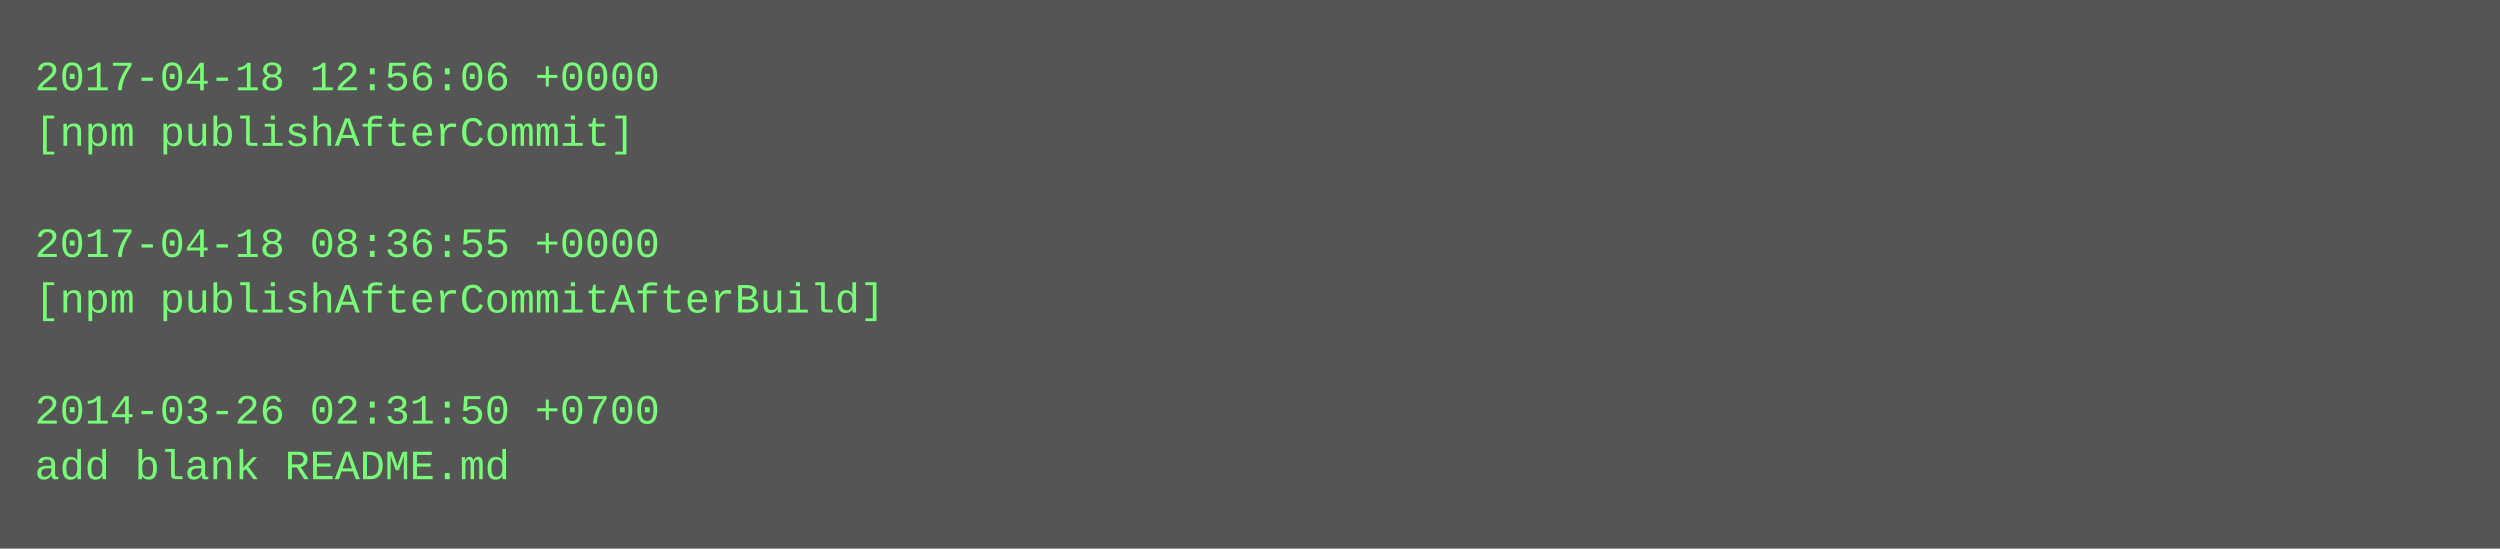
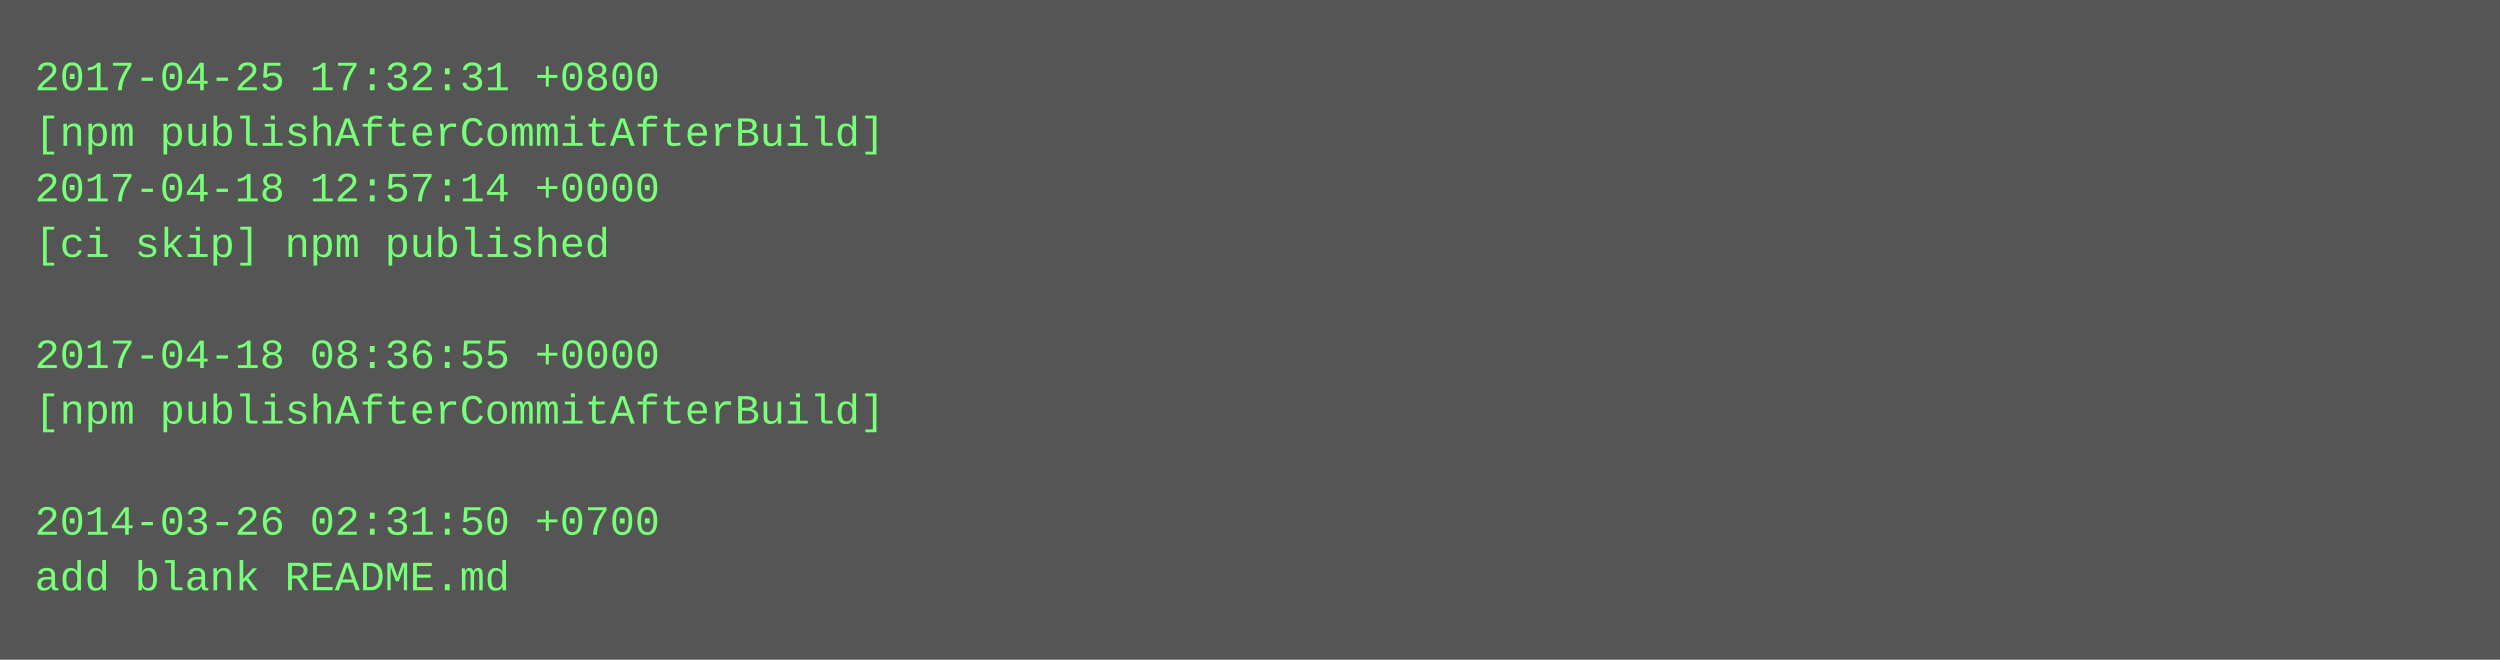
- <svg xmlns="http://www.w3.org/2000/svg" height="158" width="720">
-   <rect height="158" fill="#555" width="720" />
+ <svg xmlns="http://www.w3.org/2000/svg" height="190" width="720">
+   <rect height="190" fill="#555" width="720" />
  <text fill="#7f7" font-family="Courier New" font-size="12" xml:space="preserve">
-     <tspan x="10" y="26">2017-04-18 12:56:06 +0000</tspan>
-     <tspan x="10" y="42">[npm publishAfterCommit]</tspan>
-     <tspan x="10" y="58" />
-     <tspan x="10" y="74">2017-04-18 08:36:55 +0000</tspan>
-     <tspan x="10" y="90">[npm publishAfterCommitAfterBuild]</tspan>
-     <tspan x="10" y="106" />
-     <tspan x="10" y="122">2014-03-26 02:31:50 +0700</tspan>
-     <tspan x="10" y="138">add blank README.md</tspan>
+     <tspan x="10" y="26">2017-04-25 17:32:31 +0800</tspan>
+     <tspan x="10" y="42">[npm publishAfterCommitAfterBuild]</tspan>
+     <tspan x="10" y="58">2017-04-18 12:57:14 +0000</tspan>
+     <tspan x="10" y="74">[ci skip] npm published</tspan>
+     <tspan x="10" y="90" />
+     <tspan x="10" y="106">2017-04-18 08:36:55 +0000</tspan>
+     <tspan x="10" y="122">[npm publishAfterCommitAfterBuild]</tspan>
+     <tspan x="10" y="138" />
+     <tspan x="10" y="154">2014-03-26 02:31:50 +0700</tspan>
+     <tspan x="10" y="170">add blank README.md</tspan>
  </text>
</svg>
